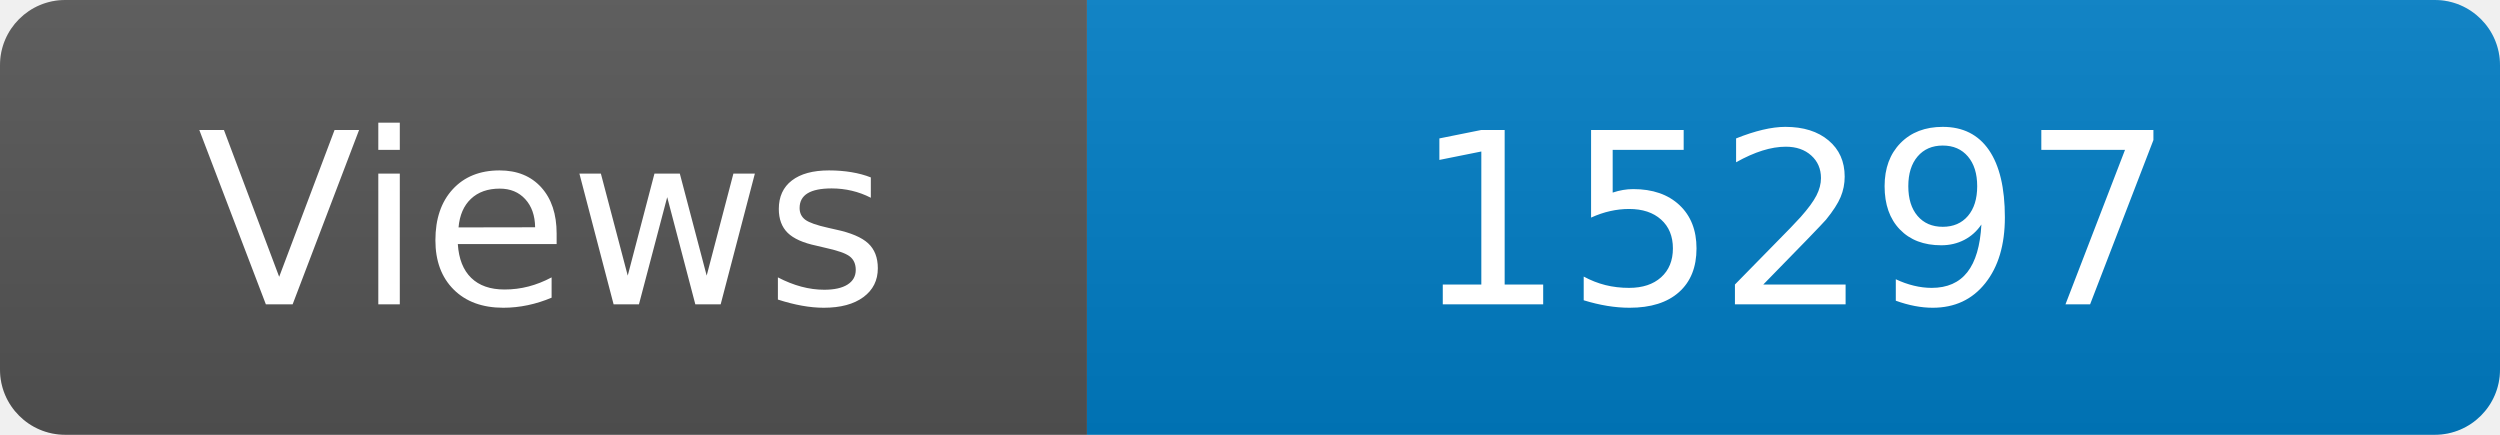
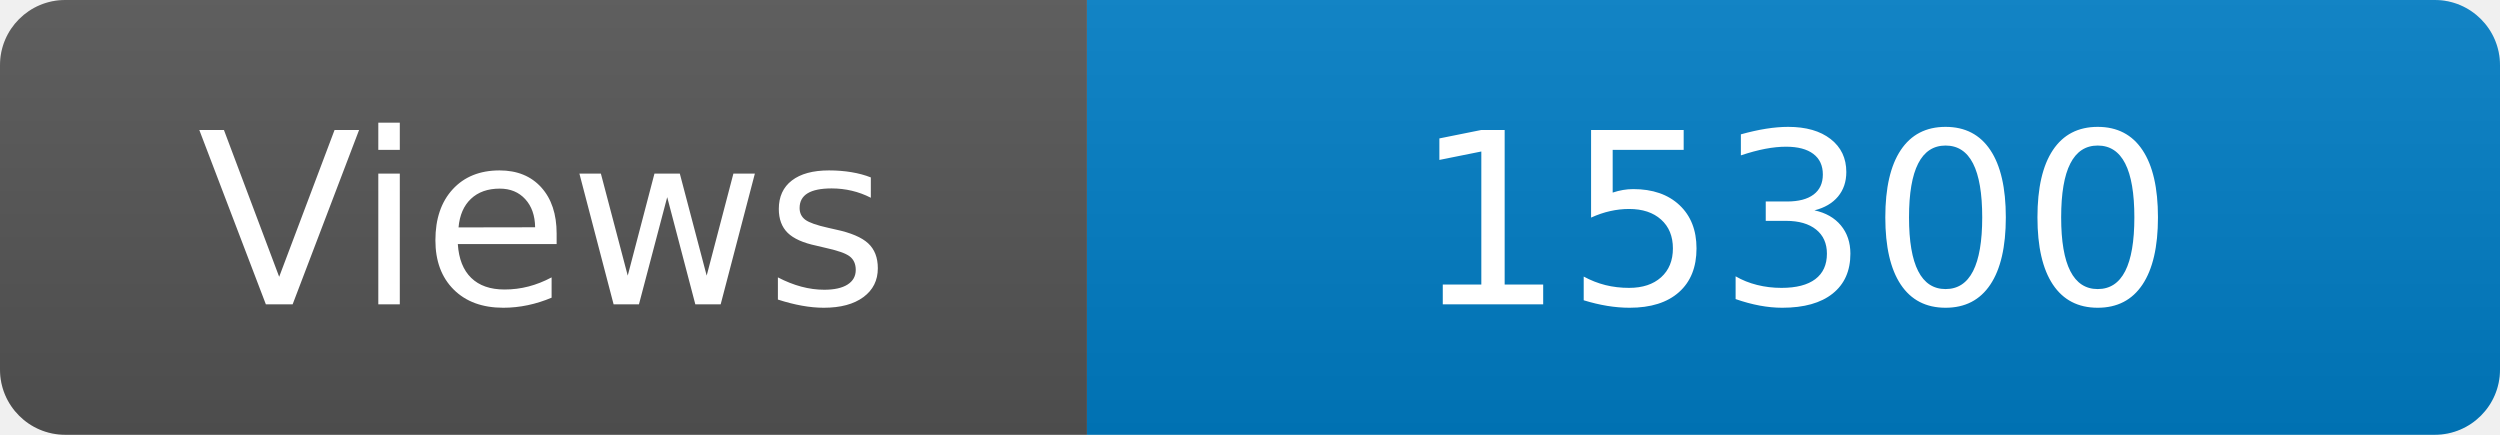
<svg xmlns="http://www.w3.org/2000/svg" width="115" height="20" role="img" aria-label="Maintained?: yes">
  <linearGradient id="s" x2="0" y2="100%">
    <stop offset="0" stop-color="#bbb" stop-opacity=".1" />
    <stop offset="1" stop-opacity=".1" />
  </linearGradient>
  <clipPath id="r">
    <rect width="115" height="20" rx="3" fill="#fff" />
  </clipPath>
  <g clip-path="url(#r)">
    <rect width="50" height="20" fill="#555" />
    <rect x="50" width="160" height="20" fill="#007ec6" />
    <rect width="115" height="20" fill="url(#s)" />
  </g>
  <g fill="#fff" text-anchor="middle" font-family="Verdana,Geneva,DejaVu Sans,sans-serif" font-size="110">
    <text x="250" y="140" transform="scale(.1)" fill="#fff">Views</text>
-     <text x="825" y="140" transform="scale(.1)" fill="#fff">15297</text>
+     <text x="825" y="140" transform="scale(.1)" fill="#fff">15300</text>
  </g>
</svg>
